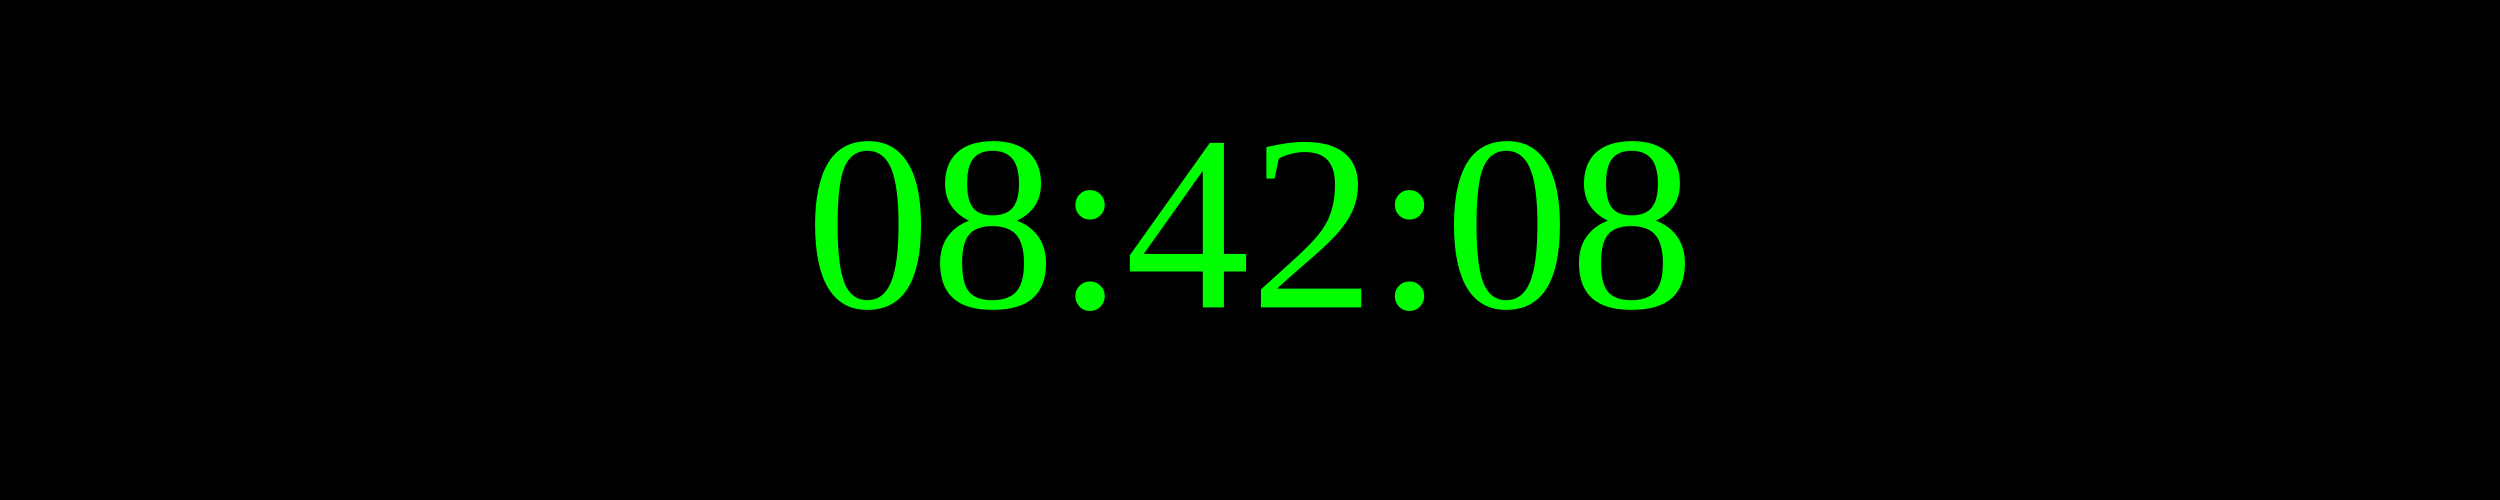
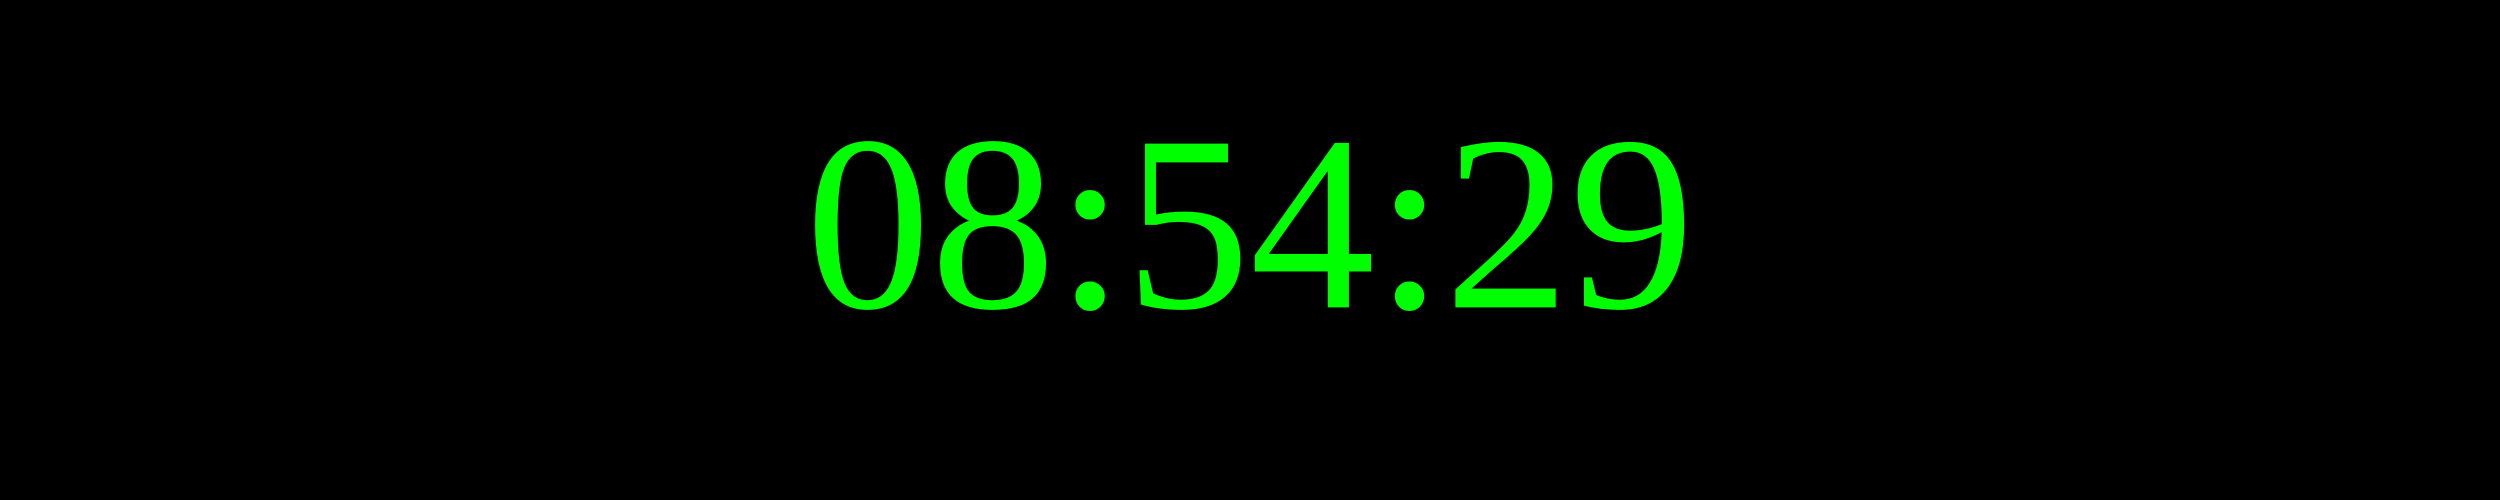
<svg xmlns="http://www.w3.org/2000/svg" width="250" height="50">
  <rect width="100%" height="100%" fill="black" />
  <text x="50%" y="50%" font-size="25" fill="lime" text-anchor="middle" dominant-baseline="middle">
- 08:42:08
+ 08:54:29
</text>
</svg>
